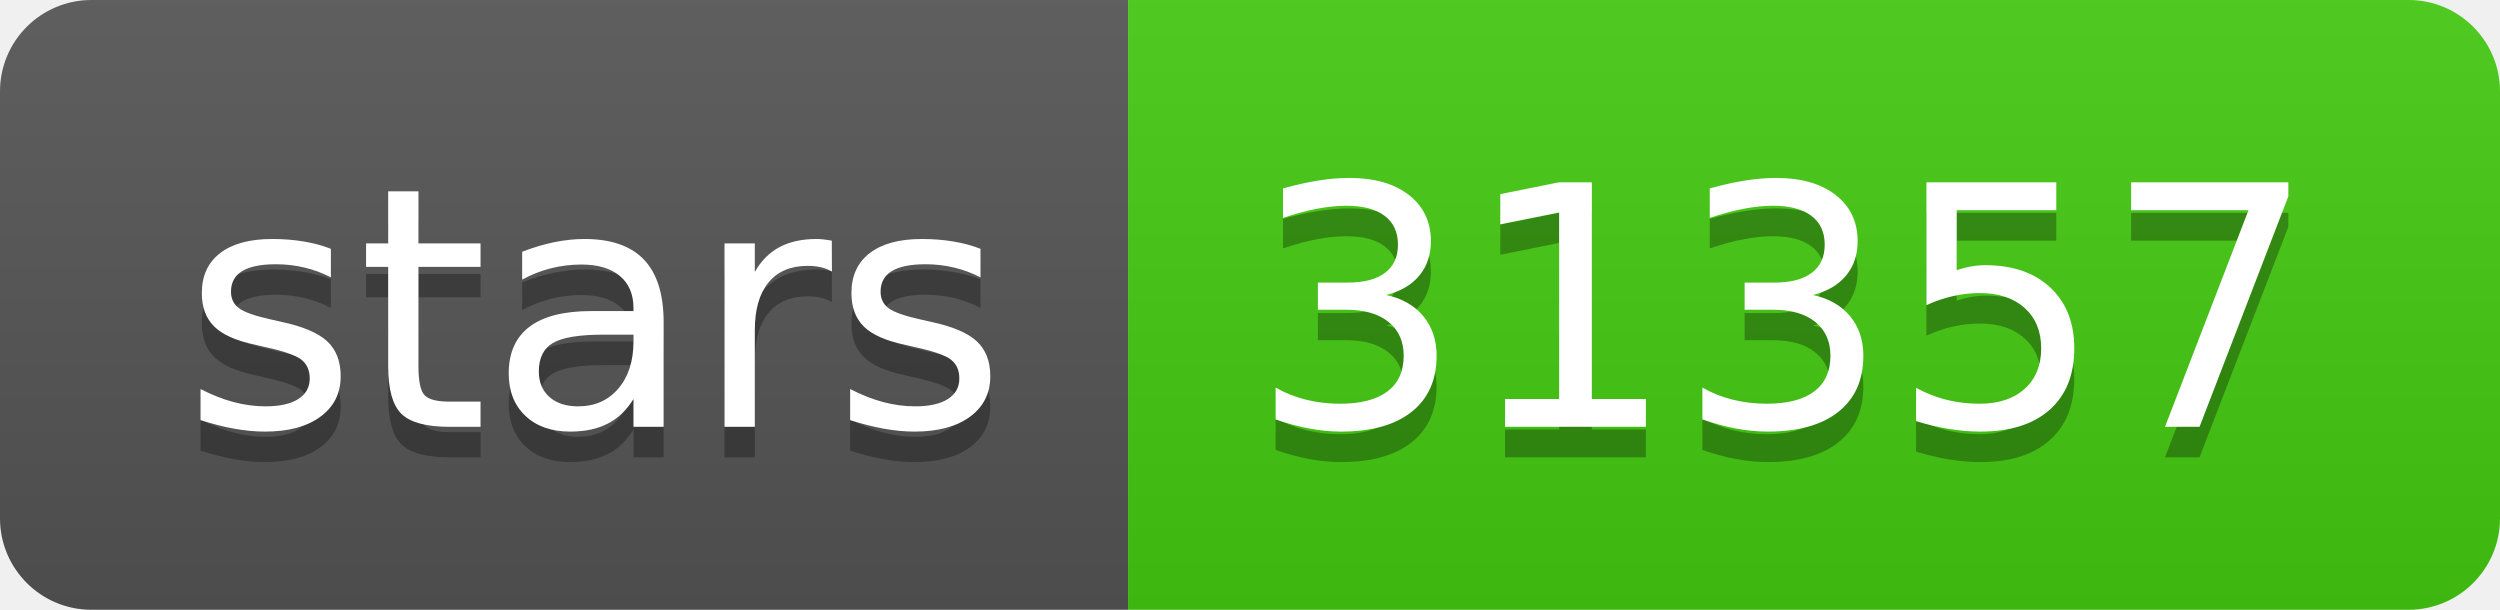
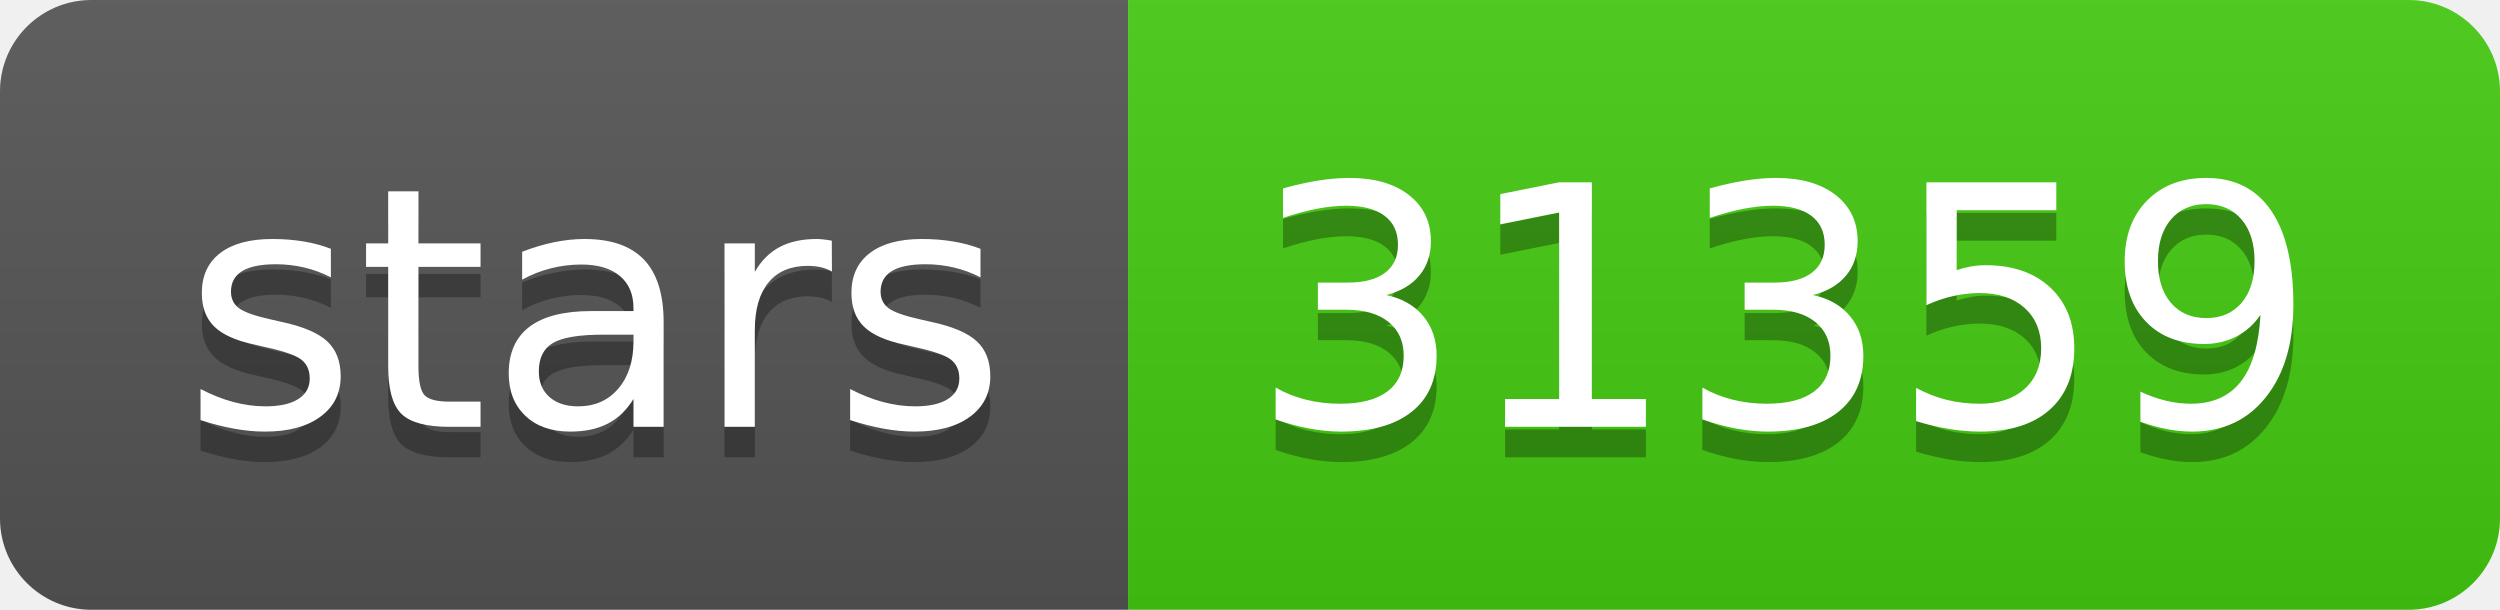
- <svg xmlns="http://www.w3.org/2000/svg" width="82" height="20" role="img" aria-label="stars: 31357">
+ <svg xmlns="http://www.w3.org/2000/svg" width="82" height="20" role="img" aria-label="stars: 31359">
  <linearGradient id="s" x2="0" y2="100%">
    <stop offset="0" stop-color="#bbb" stop-opacity=".1" />
    <stop offset="1" stop-opacity=".1" />
  </linearGradient>
  <clipPath id="r">
    <rect width="82" height="20" rx="3" fill="#fff" />
  </clipPath>
  <g clip-path="url(#r)">
    <rect width="37" height="20" fill="#555" />
    <rect x="37" width="45" height="20" fill="#4c1" />
    <rect width="82" height="20" fill="url(#s)" />
  </g>
  <g fill="#fff" text-anchor="middle" font-family="Verdana,Geneva,DejaVu Sans,sans-serif" text-rendering="geometricPrecision" font-size="110">
    <text aria-hidden="true" x="195" y="150" fill="#010101" fill-opacity=".3" transform="scale(.1)" textLength="270">stars</text>
    <text x="195" y="140" transform="scale(.1)" fill="#fff" textLength="270">stars</text>
-     <text aria-hidden="true" x="585" y="150" fill="#010101" fill-opacity=".3" transform="scale(.1)" textLength="350">31357</text>
-     <text x="585" y="140" transform="scale(.1)" fill="#fff" textLength="350">31357</text>
+     <text aria-hidden="true" x="585" y="150" fill="#010101" fill-opacity=".3" transform="scale(.1)" textLength="350">31359</text>
+     <text x="585" y="140" transform="scale(.1)" fill="#fff" textLength="350">31359</text>
  </g>
</svg>
